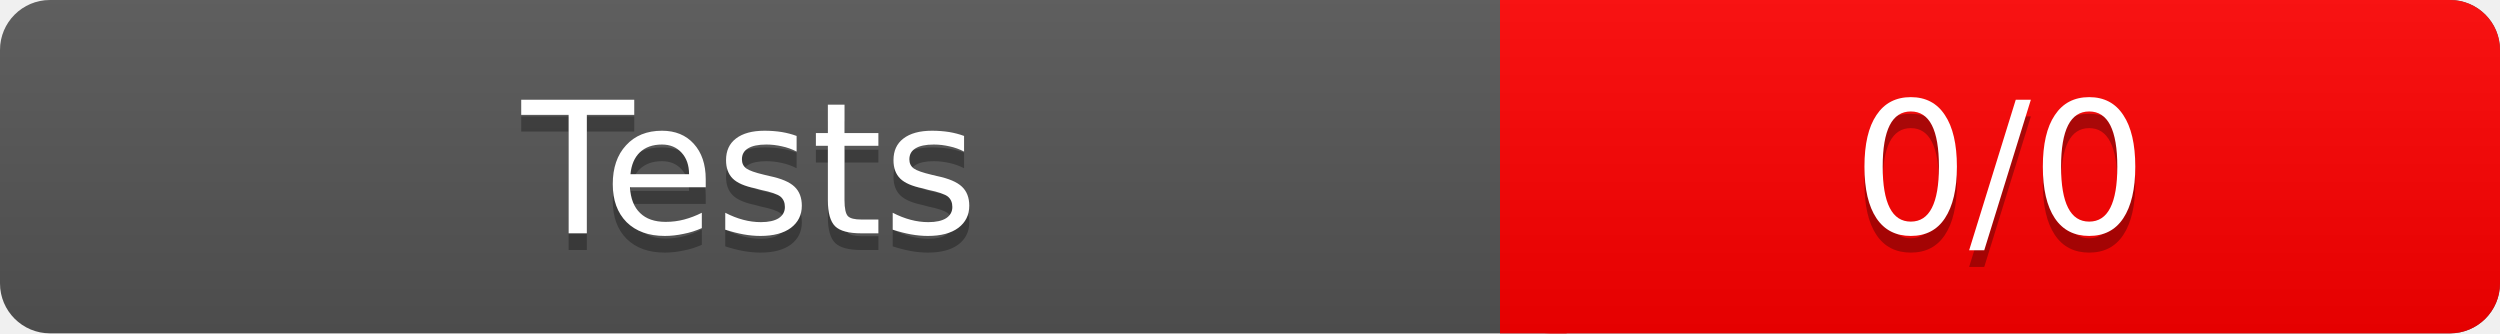
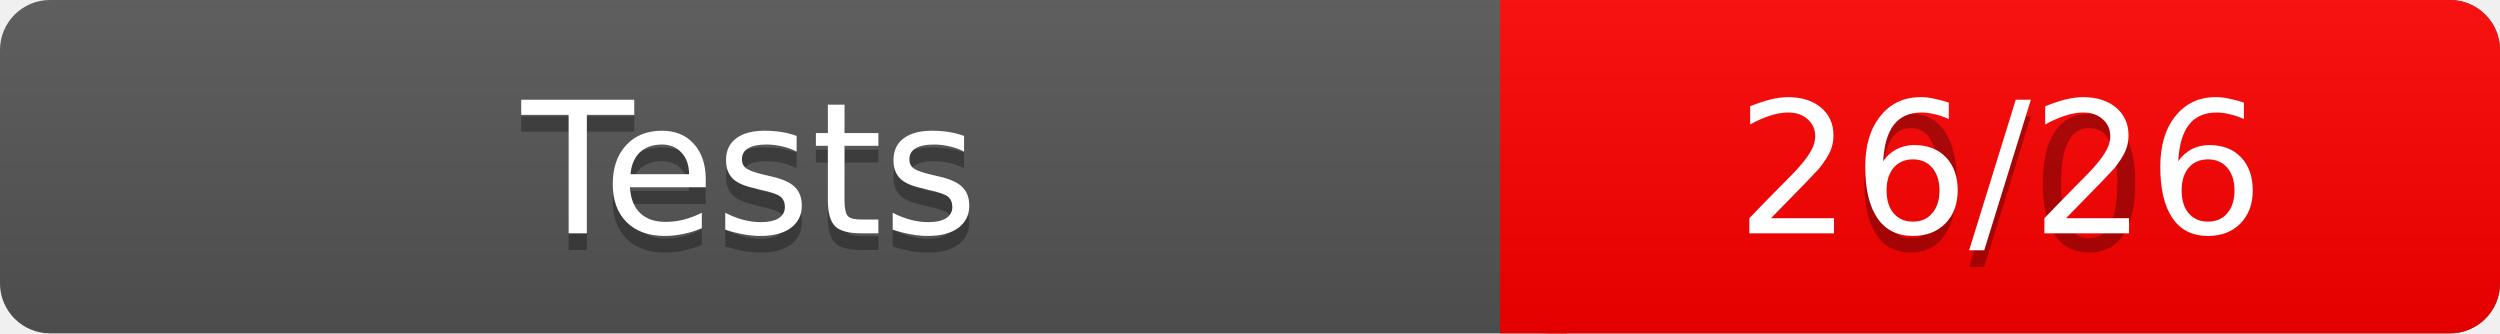
<svg xmlns="http://www.w3.org/2000/svg" width="150" height="20" role="img" aria-label="Test Results">
  <linearGradient id="a" x2="0" y2="100%">
    <stop offset="0" stop-color="#bbb" stop-opacity=".1" />
    <stop offset="1" stop-opacity=".1" />
  </linearGradient>
  <rect rx="3" width="150" height="20" fill="#555" />
  <rect rx="3" x="90" width="60" height="20" fill="red" />
  <path fill="red" d="M90 0h4v20h-4z" />
  <rect rx="3" width="150" height="20" fill="url(#a)" />
  <g fill="#fff" text-anchor="middle" font-family="Verdana,DejaVu Sans,sans-serif" font-size="11">
    <text x="45" y="15" fill="#010101" fill-opacity=".3">Tests</text>
    <text x="45" y="14">Tests</text>
    <text x="120" y="15" fill="#010101" fill-opacity=".3">0/0</text>
-     <text x="120" y="14">0/0</text>
+     <text x="120" y="14">26/26</text>
  </g>
</svg>
